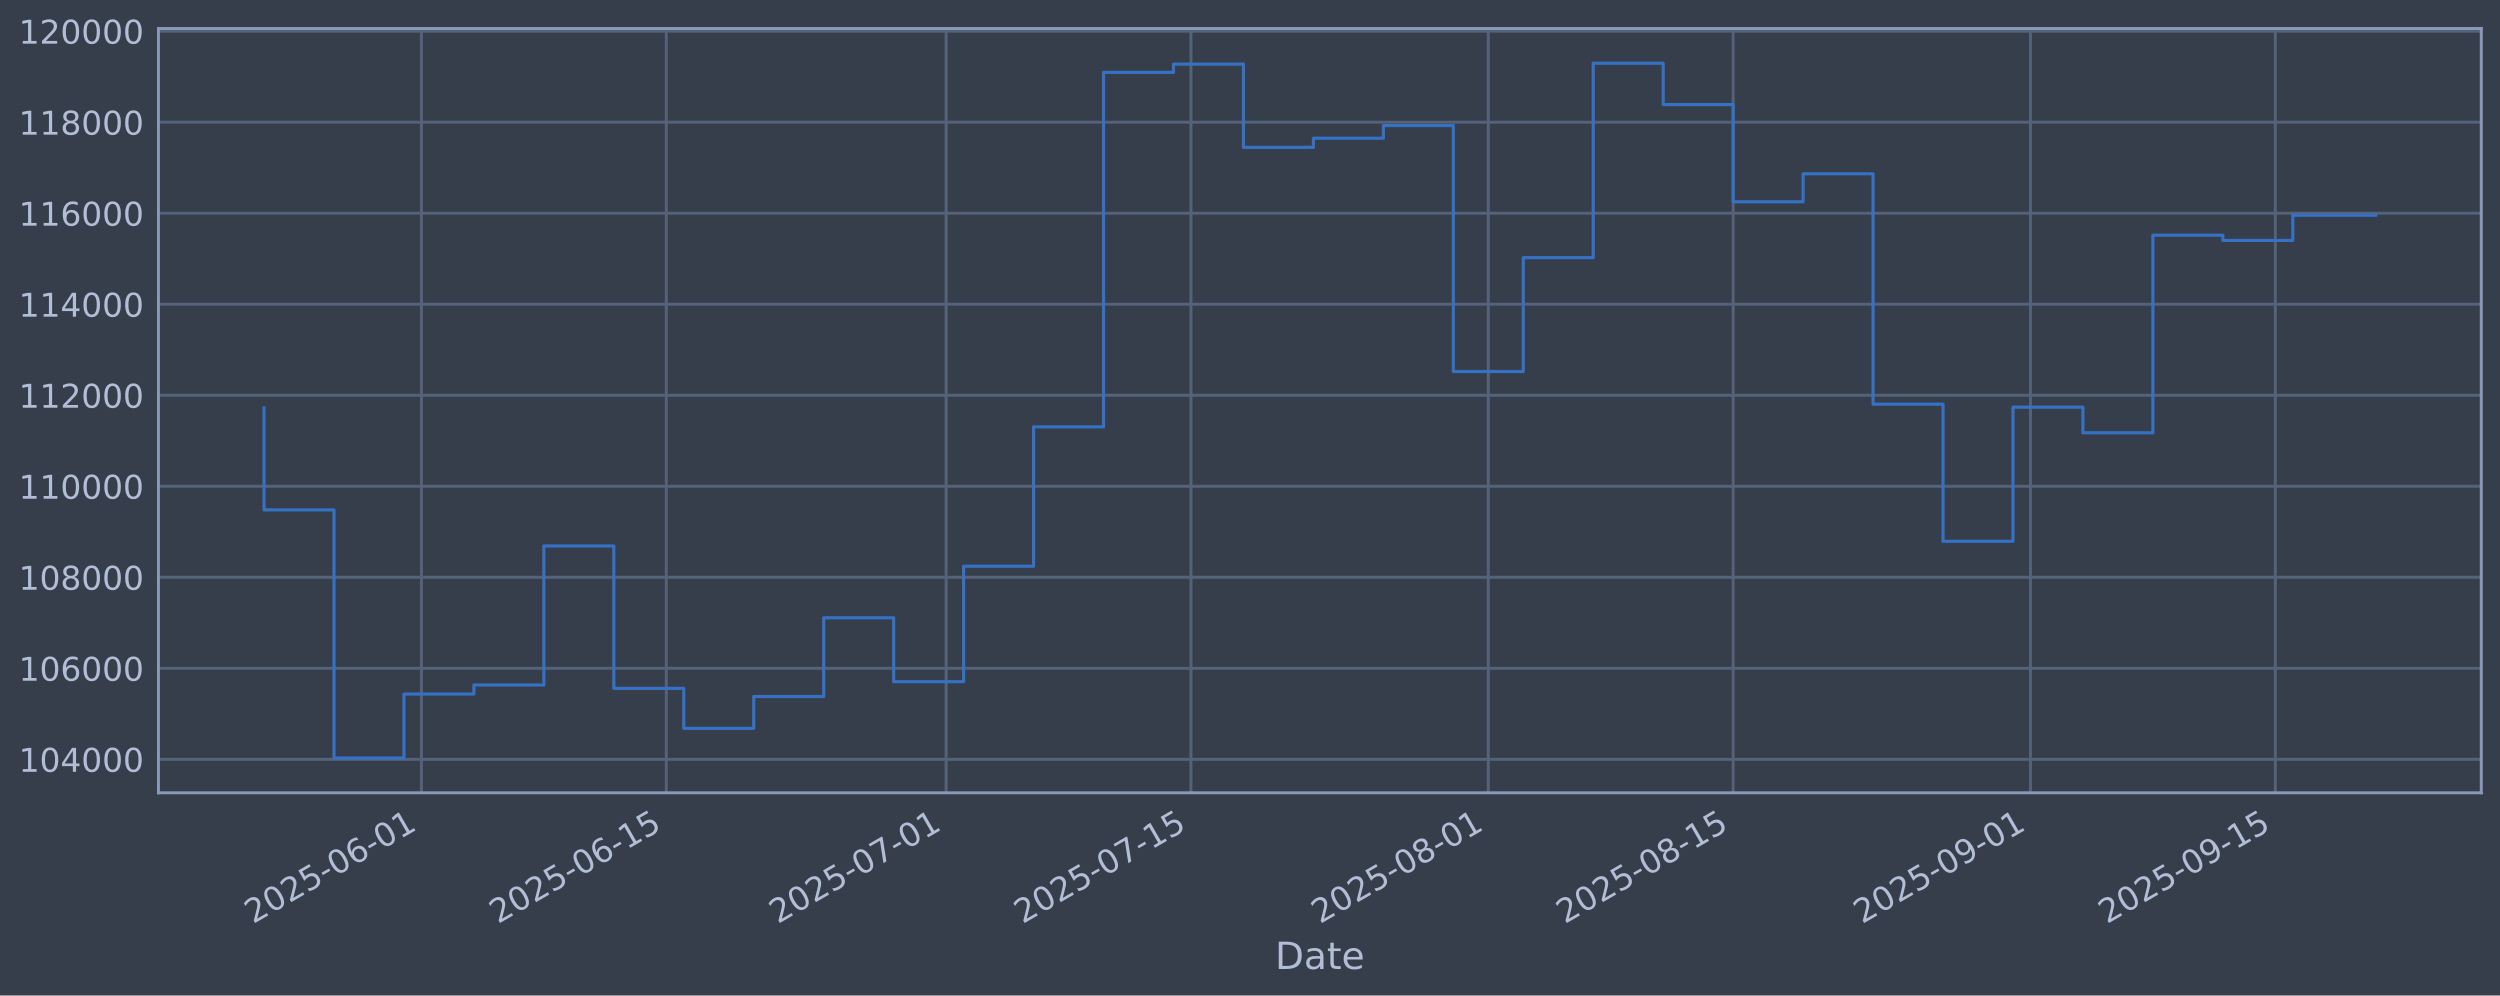
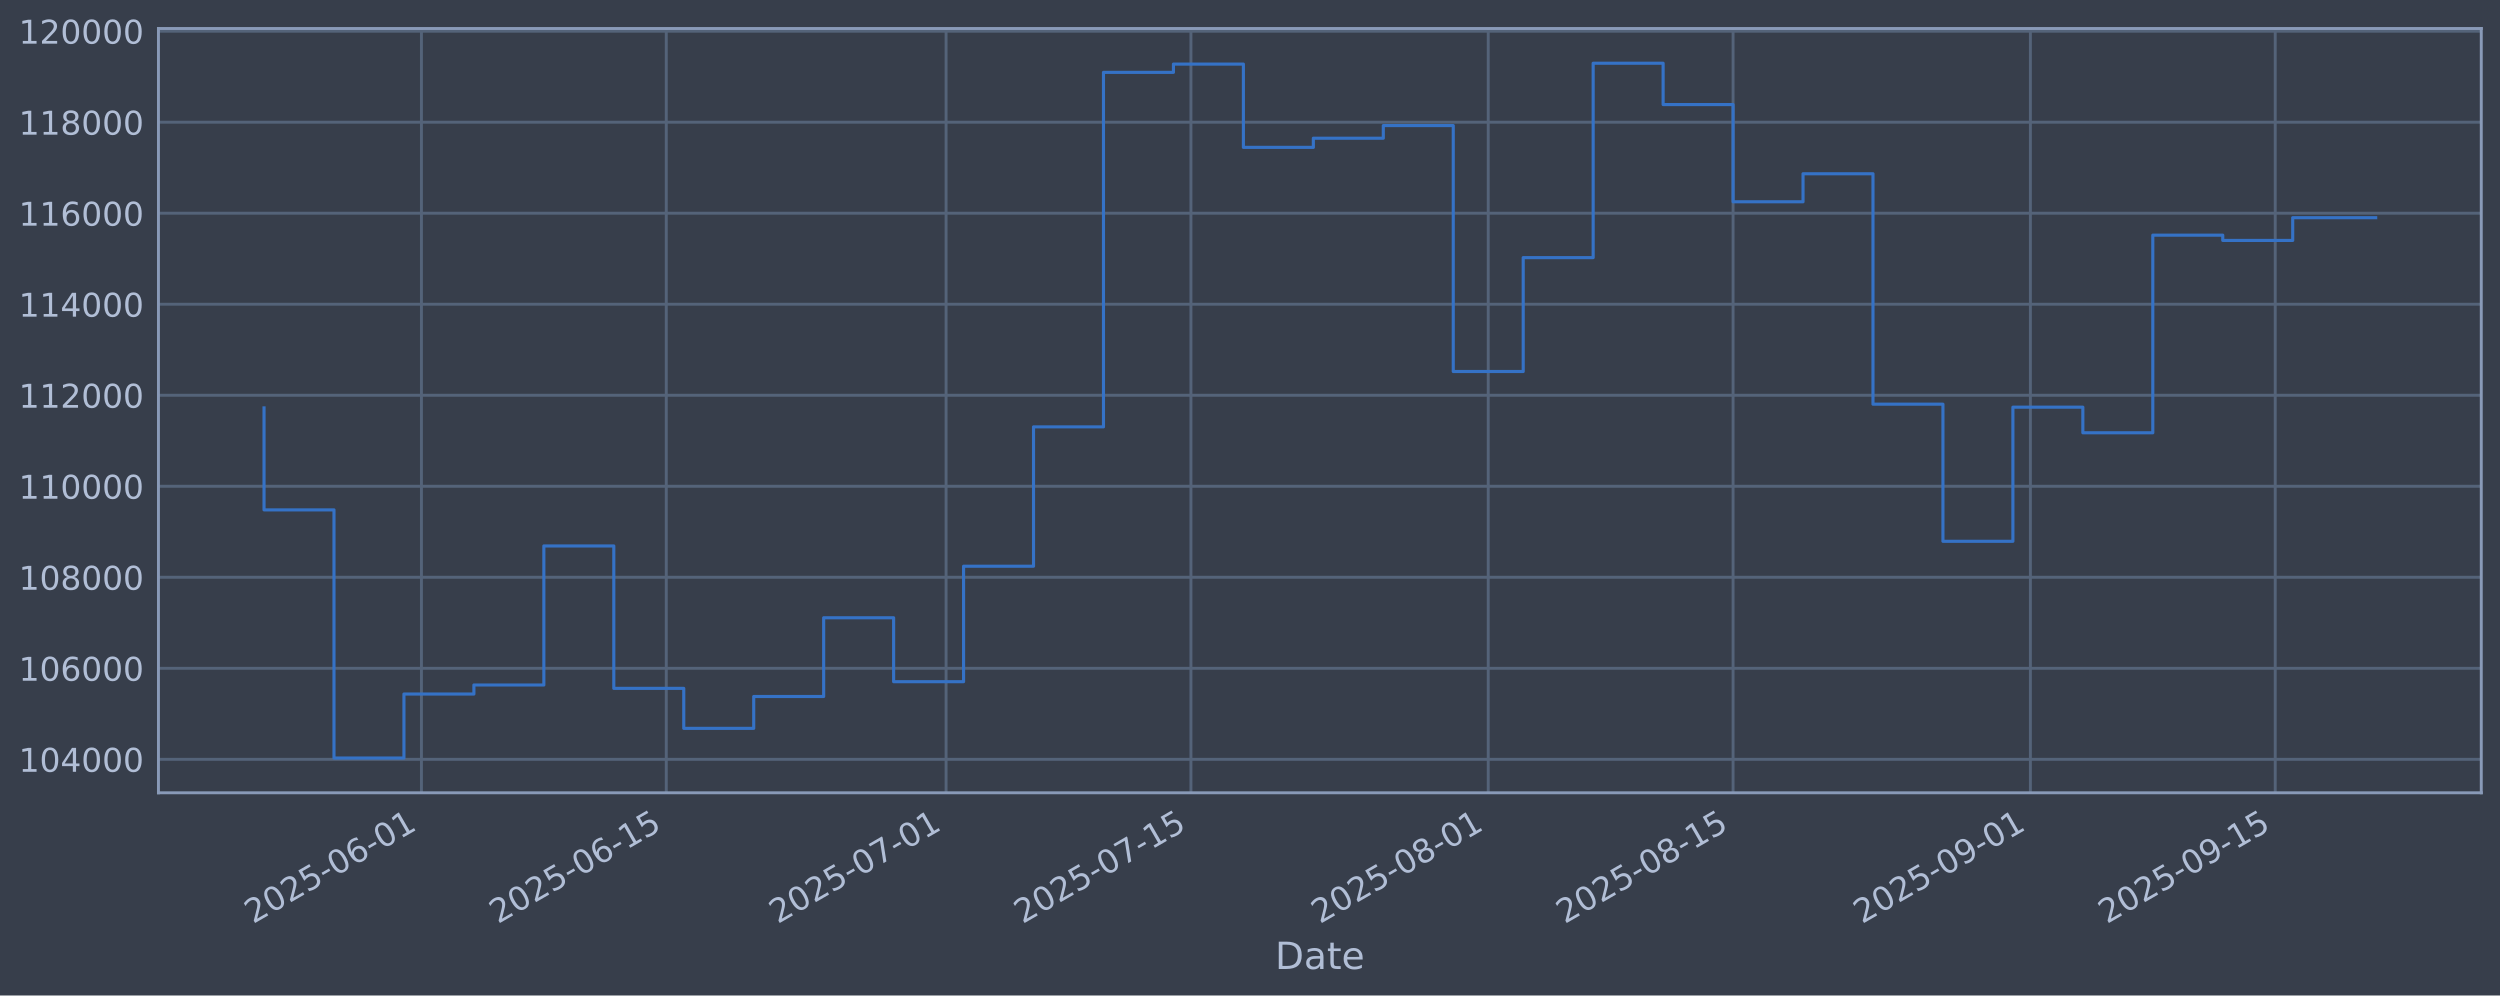
<svg xmlns="http://www.w3.org/2000/svg" xmlns:xlink="http://www.w3.org/1999/xlink" width="960.9pt" height="382.628pt" viewBox="0 0 960.9 382.628" version="1.1">
  <defs>
    <style type="text/css">*{stroke-linejoin: round; stroke-linecap: butt}</style>
  </defs>
  <g id="figure_1">
    <g id="patch_1">
      <path d="M 0 382.628  L 960.9 382.628  L 960.9 0  L 0 0  z " style="fill: #373e4b" />
    </g>
    <g id="axes_1">
      <g id="patch_2">
        <path d="M 60.901 304.718  L 953.701 304.718  L 953.701 10.958  L 60.901 10.958  z " style="fill: #373e4b" />
      </g>
      <g id="matplotlib.axis_1">
        <g id="xtick_1">
          <g id="line2d_1">
-             <path d="M 161.982 304.718  L 161.982 10.958  " clip-path="url(#pbcebd8eb7d)" style="fill: none; stroke: #546379; stroke-width: 1.12; stroke-linecap: square" />
+             <path d="M 161.98 304.718  L 161.98 10.958  " clip-path="url(#pb735c625f3)" style="fill: none; stroke: #546379; stroke-width: 1.12; stroke-linecap: square" />
          </g>
          <g id="line2d_2" />
          <g id="text_1">
-             <g style="fill: #b1bed6" transform="translate(97.25697 355.2226) rotate(-30) scale(0.126 -0.126)">
+             <g style="fill: #b1bed6" transform="translate(97.25422 355.2226) rotate(-30) scale(0.126 -0.126)">
              <defs>
                <path id="DejaVuSans-32" d="M 1228 531  L 3431 531  L 3431 0  L 469 0  L 469 531  Q 828 903 1448 1529  Q 2069 2156 2228 2338  Q 2531 2678 2651 2914  Q 2772 3150 2772 3378  Q 2772 3750 2511 3984  Q 2250 4219 1831 4219  Q 1534 4219 1204 4116  Q 875 4013 500 3803  L 500 4441  Q 881 4594 1212 4672  Q 1544 4750 1819 4750  Q 2544 4750 2975 4387  Q 3406 4025 3406 3419  Q 3406 3131 3298 2873  Q 3191 2616 2906 2266  Q 2828 2175 2409 1742  Q 1991 1309 1228 531  z " transform="scale(0.015625)" />
                <path id="DejaVuSans-30" d="M 2034 4250  Q 1547 4250 1301 3770  Q 1056 3291 1056 2328  Q 1056 1369 1301 889  Q 1547 409 2034 409  Q 2525 409 2770 889  Q 3016 1369 3016 2328  Q 3016 3291 2770 3770  Q 2525 4250 2034 4250  z M 2034 4750  Q 2819 4750 3233 4129  Q 3647 3509 3647 2328  Q 3647 1150 3233 529  Q 2819 -91 2034 -91  Q 1250 -91 836 529  Q 422 1150 422 2328  Q 422 3509 836 4129  Q 1250 4750 2034 4750  z " transform="scale(0.015625)" />
                <path id="DejaVuSans-35" d="M 691 4666  L 3169 4666  L 3169 4134  L 1269 4134  L 1269 2991  Q 1406 3038 1543 3061  Q 1681 3084 1819 3084  Q 2600 3084 3056 2656  Q 3513 2228 3513 1497  Q 3513 744 3044 326  Q 2575 -91 1722 -91  Q 1428 -91 1123 -41  Q 819 9 494 109  L 494 744  Q 775 591 1075 516  Q 1375 441 1709 441  Q 2250 441 2565 725  Q 2881 1009 2881 1497  Q 2881 1984 2565 2268  Q 2250 2553 1709 2553  Q 1456 2553 1204 2497  Q 953 2441 691 2322  L 691 4666  z " transform="scale(0.015625)" />
                <path id="DejaVuSans-2d" d="M 313 2009  L 1997 2009  L 1997 1497  L 313 1497  L 313 2009  z " transform="scale(0.015625)" />
                <path id="DejaVuSans-36" d="M 2113 2584  Q 1688 2584 1439 2293  Q 1191 2003 1191 1497  Q 1191 994 1439 701  Q 1688 409 2113 409  Q 2538 409 2786 701  Q 3034 994 3034 1497  Q 3034 2003 2786 2293  Q 2538 2584 2113 2584  z M 3366 4563  L 3366 3988  Q 3128 4100 2886 4159  Q 2644 4219 2406 4219  Q 1781 4219 1451 3797  Q 1122 3375 1075 2522  Q 1259 2794 1537 2939  Q 1816 3084 2150 3084  Q 2853 3084 3261 2657  Q 3669 2231 3669 1497  Q 3669 778 3244 343  Q 2819 -91 2113 -91  Q 1303 -91 875 529  Q 447 1150 447 2328  Q 447 3434 972 4092  Q 1497 4750 2381 4750  Q 2619 4750 2861 4703  Q 3103 4656 3366 4563  z " transform="scale(0.015625)" />
                <path id="DejaVuSans-31" d="M 794 531  L 1825 531  L 1825 4091  L 703 3866  L 703 4441  L 1819 4666  L 2450 4666  L 2450 531  L 3481 531  L 3481 0  L 794 0  L 794 531  z " transform="scale(0.015625)" />
              </defs>
              <use xlink:href="#DejaVuSans-32" />
              <use xlink:href="#DejaVuSans-30" transform="translate(63.62305 0)" />
              <use xlink:href="#DejaVuSans-32" transform="translate(127.2461 0)" />
              <use xlink:href="#DejaVuSans-35" transform="translate(190.8691 0)" />
              <use xlink:href="#DejaVuSans-2d" transform="translate(254.4922 0)" />
              <use xlink:href="#DejaVuSans-30" transform="translate(290.5762 0)" />
              <use xlink:href="#DejaVuSans-36" transform="translate(354.1992 0)" />
              <use xlink:href="#DejaVuSans-2d" transform="translate(417.8223 0)" />
              <use xlink:href="#DejaVuSans-30" transform="translate(453.9062 0)" />
              <use xlink:href="#DejaVuSans-31" transform="translate(517.5293 0)" />
            </g>
          </g>
        </g>
        <g id="xtick_2">
          <g id="line2d_3">
-             <path d="M 256.094 304.718  L 256.094 10.958  " clip-path="url(#pbcebd8eb7d)" style="fill: none; stroke: #546379; stroke-width: 1.12; stroke-linecap: square" />
+             <path d="M 256.087 304.718  L 256.087 10.958  " clip-path="url(#pb735c625f3)" style="fill: none; stroke: #546379; stroke-width: 1.12; stroke-linecap: square" />
          </g>
          <g id="line2d_4" />
          <g id="text_2">
-             <g style="fill: #b1bed6" transform="translate(191.3683 355.2226) rotate(-30) scale(0.126 -0.126)">
+             <g style="fill: #b1bed6" transform="translate(191.3613 355.2226) rotate(-30) scale(0.126 -0.126)">
              <use xlink:href="#DejaVuSans-32" />
              <use xlink:href="#DejaVuSans-30" transform="translate(63.62305 0)" />
              <use xlink:href="#DejaVuSans-32" transform="translate(127.2461 0)" />
              <use xlink:href="#DejaVuSans-35" transform="translate(190.8691 0)" />
              <use xlink:href="#DejaVuSans-2d" transform="translate(254.4922 0)" />
              <use xlink:href="#DejaVuSans-30" transform="translate(290.5762 0)" />
              <use xlink:href="#DejaVuSans-36" transform="translate(354.1992 0)" />
              <use xlink:href="#DejaVuSans-2d" transform="translate(417.8223 0)" />
              <use xlink:href="#DejaVuSans-31" transform="translate(453.9062 0)" />
              <use xlink:href="#DejaVuSans-35" transform="translate(517.5293 0)" />
            </g>
          </g>
        </g>
        <g id="xtick_3">
          <g id="line2d_5">
-             <path d="M 363.65 304.718  L 363.65 10.958  " clip-path="url(#pbcebd8eb7d)" style="fill: none; stroke: #546379; stroke-width: 1.12; stroke-linecap: square" />
+             <path d="M 363.638 304.718  L 363.638 10.958  " clip-path="url(#pb735c625f3)" style="fill: none; stroke: #546379; stroke-width: 1.12; stroke-linecap: square" />
          </g>
          <g id="line2d_6" />
          <g id="text_3">
-             <g style="fill: #b1bed6" transform="translate(298.9242 355.2226) rotate(-30) scale(0.126 -0.126)">
+             <g style="fill: #b1bed6" transform="translate(298.9123 355.2226) rotate(-30) scale(0.126 -0.126)">
              <defs>
                <path id="DejaVuSans-37" d="M 525 4666  L 3525 4666  L 3525 4397  L 1831 0  L 1172 0  L 2766 4134  L 525 4134  L 525 4666  z " transform="scale(0.015625)" />
              </defs>
              <use xlink:href="#DejaVuSans-32" />
              <use xlink:href="#DejaVuSans-30" transform="translate(63.62305 0)" />
              <use xlink:href="#DejaVuSans-32" transform="translate(127.2461 0)" />
              <use xlink:href="#DejaVuSans-35" transform="translate(190.8691 0)" />
              <use xlink:href="#DejaVuSans-2d" transform="translate(254.4922 0)" />
              <use xlink:href="#DejaVuSans-30" transform="translate(290.5762 0)" />
              <use xlink:href="#DejaVuSans-37" transform="translate(354.1992 0)" />
              <use xlink:href="#DejaVuSans-2d" transform="translate(417.8223 0)" />
              <use xlink:href="#DejaVuSans-30" transform="translate(453.9062 0)" />
              <use xlink:href="#DejaVuSans-31" transform="translate(517.5293 0)" />
            </g>
          </g>
        </g>
        <g id="xtick_4">
          <g id="line2d_7">
-             <path d="M 457.761 304.718  L 457.761 10.958  " clip-path="url(#pbcebd8eb7d)" style="fill: none; stroke: #546379; stroke-width: 1.12; stroke-linecap: square" />
+             <path d="M 457.745 304.718  L 457.745 10.958  " clip-path="url(#pb735c625f3)" style="fill: none; stroke: #546379; stroke-width: 1.12; stroke-linecap: square" />
          </g>
          <g id="line2d_8" />
          <g id="text_4">
-             <g style="fill: #b1bed6" transform="translate(393.0355 355.2226) rotate(-30) scale(0.126 -0.126)">
+             <g style="fill: #b1bed6" transform="translate(393.0194 355.2226) rotate(-30) scale(0.126 -0.126)">
              <use xlink:href="#DejaVuSans-32" />
              <use xlink:href="#DejaVuSans-30" transform="translate(63.62305 0)" />
              <use xlink:href="#DejaVuSans-32" transform="translate(127.2461 0)" />
              <use xlink:href="#DejaVuSans-35" transform="translate(190.8691 0)" />
              <use xlink:href="#DejaVuSans-2d" transform="translate(254.4922 0)" />
              <use xlink:href="#DejaVuSans-30" transform="translate(290.5762 0)" />
              <use xlink:href="#DejaVuSans-37" transform="translate(354.1992 0)" />
              <use xlink:href="#DejaVuSans-2d" transform="translate(417.8223 0)" />
              <use xlink:href="#DejaVuSans-31" transform="translate(453.9062 0)" />
              <use xlink:href="#DejaVuSans-35" transform="translate(517.5293 0)" />
            </g>
          </g>
        </g>
        <g id="xtick_5">
          <g id="line2d_9">
-             <path d="M 572.039 304.718  L 572.039 10.958  " clip-path="url(#pbcebd8eb7d)" style="fill: none; stroke: #546379; stroke-width: 1.12; stroke-linecap: square" />
+             <path d="M 572.018 304.718  L 572.018 10.958  " clip-path="url(#pb735c625f3)" style="fill: none; stroke: #546379; stroke-width: 1.12; stroke-linecap: square" />
          </g>
          <g id="line2d_10" />
          <g id="text_5">
-             <g style="fill: #b1bed6" transform="translate(507.3136 355.2226) rotate(-30) scale(0.126 -0.126)">
+             <g style="fill: #b1bed6" transform="translate(507.2923 355.2226) rotate(-30) scale(0.126 -0.126)">
              <defs>
                <path id="DejaVuSans-38" d="M 2034 2216  Q 1584 2216 1326 1975  Q 1069 1734 1069 1313  Q 1069 891 1326 650  Q 1584 409 2034 409  Q 2484 409 2743 651  Q 3003 894 3003 1313  Q 3003 1734 2745 1975  Q 2488 2216 2034 2216  z M 1403 2484  Q 997 2584 770 2862  Q 544 3141 544 3541  Q 544 4100 942 4425  Q 1341 4750 2034 4750  Q 2731 4750 3128 4425  Q 3525 4100 3525 3541  Q 3525 3141 3298 2862  Q 3072 2584 2669 2484  Q 3125 2378 3379 2068  Q 3634 1759 3634 1313  Q 3634 634 3220 271  Q 2806 -91 2034 -91  Q 1263 -91 848 271  Q 434 634 434 1313  Q 434 1759 690 2068  Q 947 2378 1403 2484  z M 1172 3481  Q 1172 3119 1398 2916  Q 1625 2713 2034 2713  Q 2441 2713 2670 2916  Q 2900 3119 2900 3481  Q 2900 3844 2670 4047  Q 2441 4250 2034 4250  Q 1625 4250 1398 4047  Q 1172 3844 1172 3481  z " transform="scale(0.015625)" />
              </defs>
              <use xlink:href="#DejaVuSans-32" />
              <use xlink:href="#DejaVuSans-30" transform="translate(63.62305 0)" />
              <use xlink:href="#DejaVuSans-32" transform="translate(127.2461 0)" />
              <use xlink:href="#DejaVuSans-35" transform="translate(190.8691 0)" />
              <use xlink:href="#DejaVuSans-2d" transform="translate(254.4922 0)" />
              <use xlink:href="#DejaVuSans-30" transform="translate(290.5762 0)" />
              <use xlink:href="#DejaVuSans-38" transform="translate(354.1992 0)" />
              <use xlink:href="#DejaVuSans-2d" transform="translate(417.8223 0)" />
              <use xlink:href="#DejaVuSans-30" transform="translate(453.9062 0)" />
              <use xlink:href="#DejaVuSans-31" transform="translate(517.5293 0)" />
            </g>
          </g>
        </g>
        <g id="xtick_6">
          <g id="line2d_11">
-             <path d="M 666.15 304.718  L 666.15 10.958  " clip-path="url(#pbcebd8eb7d)" style="fill: none; stroke: #546379; stroke-width: 1.12; stroke-linecap: square" />
+             <path d="M 666.125 304.718  L 666.125 10.958  " clip-path="url(#pb735c625f3)" style="fill: none; stroke: #546379; stroke-width: 1.12; stroke-linecap: square" />
          </g>
          <g id="line2d_12" />
          <g id="text_6">
-             <g style="fill: #b1bed6" transform="translate(601.4249 355.2226) rotate(-30) scale(0.126 -0.126)">
+             <g style="fill: #b1bed6" transform="translate(601.3993 355.2226) rotate(-30) scale(0.126 -0.126)">
              <use xlink:href="#DejaVuSans-32" />
              <use xlink:href="#DejaVuSans-30" transform="translate(63.62305 0)" />
              <use xlink:href="#DejaVuSans-32" transform="translate(127.2461 0)" />
              <use xlink:href="#DejaVuSans-35" transform="translate(190.8691 0)" />
              <use xlink:href="#DejaVuSans-2d" transform="translate(254.4922 0)" />
              <use xlink:href="#DejaVuSans-30" transform="translate(290.5762 0)" />
              <use xlink:href="#DejaVuSans-38" transform="translate(354.1992 0)" />
              <use xlink:href="#DejaVuSans-2d" transform="translate(417.8223 0)" />
              <use xlink:href="#DejaVuSans-31" transform="translate(453.9062 0)" />
              <use xlink:href="#DejaVuSans-35" transform="translate(517.5293 0)" />
            </g>
          </g>
        </g>
        <g id="xtick_7">
          <g id="line2d_13">
-             <path d="M 780.429 304.718  L 780.429 10.958  " clip-path="url(#pbcebd8eb7d)" style="fill: none; stroke: #546379; stroke-width: 1.12; stroke-linecap: square" />
+             <path d="M 780.398 304.718  L 780.398 10.958  " clip-path="url(#pb735c625f3)" style="fill: none; stroke: #546379; stroke-width: 1.12; stroke-linecap: square" />
          </g>
          <g id="line2d_14" />
          <g id="text_7">
-             <g style="fill: #b1bed6" transform="translate(715.703 355.2226) rotate(-30) scale(0.126 -0.126)">
+             <g style="fill: #b1bed6" transform="translate(715.6722 355.2226) rotate(-30) scale(0.126 -0.126)">
              <defs>
                <path id="DejaVuSans-39" d="M 703 97  L 703 672  Q 941 559 1184 500  Q 1428 441 1663 441  Q 2288 441 2617 861  Q 2947 1281 2994 2138  Q 2813 1869 2534 1725  Q 2256 1581 1919 1581  Q 1219 1581 811 2004  Q 403 2428 403 3163  Q 403 3881 828 4315  Q 1253 4750 1959 4750  Q 2769 4750 3195 4129  Q 3622 3509 3622 2328  Q 3622 1225 3098 567  Q 2575 -91 1691 -91  Q 1453 -91 1209 -44  Q 966 3 703 97  z M 1959 2075  Q 2384 2075 2632 2365  Q 2881 2656 2881 3163  Q 2881 3666 2632 3958  Q 2384 4250 1959 4250  Q 1534 4250 1286 3958  Q 1038 3666 1038 3163  Q 1038 2656 1286 2365  Q 1534 2075 1959 2075  z " transform="scale(0.015625)" />
              </defs>
              <use xlink:href="#DejaVuSans-32" />
              <use xlink:href="#DejaVuSans-30" transform="translate(63.62305 0)" />
              <use xlink:href="#DejaVuSans-32" transform="translate(127.2461 0)" />
              <use xlink:href="#DejaVuSans-35" transform="translate(190.8691 0)" />
              <use xlink:href="#DejaVuSans-2d" transform="translate(254.4922 0)" />
              <use xlink:href="#DejaVuSans-30" transform="translate(290.5762 0)" />
              <use xlink:href="#DejaVuSans-39" transform="translate(354.1992 0)" />
              <use xlink:href="#DejaVuSans-2d" transform="translate(417.8223 0)" />
              <use xlink:href="#DejaVuSans-30" transform="translate(453.9062 0)" />
              <use xlink:href="#DejaVuSans-31" transform="translate(517.5293 0)" />
            </g>
          </g>
        </g>
        <g id="xtick_8">
          <g id="line2d_15">
-             <path d="M 874.54 304.718  L 874.54 10.958  " clip-path="url(#pbcebd8eb7d)" style="fill: none; stroke: #546379; stroke-width: 1.12; stroke-linecap: square" />
+             <path d="M 874.505 304.718  L 874.505 10.958  " clip-path="url(#pb735c625f3)" style="fill: none; stroke: #546379; stroke-width: 1.12; stroke-linecap: square" />
          </g>
          <g id="line2d_16" />
          <g id="text_8">
-             <g style="fill: #b1bed6" transform="translate(809.8144 355.2226) rotate(-30) scale(0.126 -0.126)">
+             <g style="fill: #b1bed6" transform="translate(809.7793 355.2226) rotate(-30) scale(0.126 -0.126)">
              <use xlink:href="#DejaVuSans-32" />
              <use xlink:href="#DejaVuSans-30" transform="translate(63.62305 0)" />
              <use xlink:href="#DejaVuSans-32" transform="translate(127.2461 0)" />
              <use xlink:href="#DejaVuSans-35" transform="translate(190.8691 0)" />
              <use xlink:href="#DejaVuSans-2d" transform="translate(254.4922 0)" />
              <use xlink:href="#DejaVuSans-30" transform="translate(290.5762 0)" />
              <use xlink:href="#DejaVuSans-39" transform="translate(354.1992 0)" />
              <use xlink:href="#DejaVuSans-2d" transform="translate(417.8223 0)" />
              <use xlink:href="#DejaVuSans-31" transform="translate(453.9062 0)" />
              <use xlink:href="#DejaVuSans-35" transform="translate(517.5293 0)" />
            </g>
          </g>
        </g>
        <g id="text_9">
          <g style="fill: #b1bed6" transform="translate(490.0914 372.4337) scale(0.144 -0.144)">
            <defs>
              <path id="DejaVuSans-44" d="M 1259 4147  L 1259 519  L 2022 519  Q 2988 519 3436 956  Q 3884 1394 3884 2338  Q 3884 3275 3436 3711  Q 2988 4147 2022 4147  L 1259 4147  z M 628 4666  L 1925 4666  Q 3281 4666 3915 4102  Q 4550 3538 4550 2338  Q 4550 1131 3912 565  Q 3275 0 1925 0  L 628 0  L 628 4666  z " transform="scale(0.015625)" />
              <path id="DejaVuSans-61" d="M 2194 1759  Q 1497 1759 1228 1600  Q 959 1441 959 1056  Q 959 750 1161 570  Q 1363 391 1709 391  Q 2188 391 2477 730  Q 2766 1069 2766 1631  L 2766 1759  L 2194 1759  z M 3341 1997  L 3341 0  L 2766 0  L 2766 531  Q 2569 213 2275 61  Q 1981 -91 1556 -91  Q 1019 -91 701 211  Q 384 513 384 1019  Q 384 1609 779 1909  Q 1175 2209 1959 2209  L 2766 2209  L 2766 2266  Q 2766 2663 2505 2880  Q 2244 3097 1772 3097  Q 1472 3097 1187 3025  Q 903 2953 641 2809  L 641 3341  Q 956 3463 1253 3523  Q 1550 3584 1831 3584  Q 2591 3584 2966 3190  Q 3341 2797 3341 1997  z " transform="scale(0.015625)" />
              <path id="DejaVuSans-74" d="M 1172 4494  L 1172 3500  L 2356 3500  L 2356 3053  L 1172 3053  L 1172 1153  Q 1172 725 1289 603  Q 1406 481 1766 481  L 2356 481  L 2356 0  L 1766 0  Q 1100 0 847 248  Q 594 497 594 1153  L 594 3053  L 172 3053  L 172 3500  L 594 3500  L 594 4494  L 1172 4494  z " transform="scale(0.015625)" />
              <path id="DejaVuSans-65" d="M 3597 1894  L 3597 1613  L 953 1613  Q 991 1019 1311 708  Q 1631 397 2203 397  Q 2534 397 2845 478  Q 3156 559 3463 722  L 3463 178  Q 3153 47 2828 -22  Q 2503 -91 2169 -91  Q 1331 -91 842 396  Q 353 884 353 1716  Q 353 2575 817 3079  Q 1281 3584 2069 3584  Q 2775 3584 3186 3129  Q 3597 2675 3597 1894  z M 3022 2063  Q 3016 2534 2758 2815  Q 2500 3097 2075 3097  Q 1594 3097 1305 2825  Q 1016 2553 972 2059  L 3022 2063  z " transform="scale(0.015625)" />
            </defs>
            <use xlink:href="#DejaVuSans-44" />
            <use xlink:href="#DejaVuSans-61" transform="translate(77.00195 0)" />
            <use xlink:href="#DejaVuSans-74" transform="translate(138.2812 0)" />
            <use xlink:href="#DejaVuSans-65" transform="translate(177.4902 0)" />
          </g>
        </g>
      </g>
      <g id="matplotlib.axis_2">
        <g id="ytick_1">
          <g id="line2d_17">
-             <path d="M 60.901 291.85  L 953.701 291.85  " clip-path="url(#pbcebd8eb7d)" style="fill: none; stroke: #546379; stroke-width: 1.12; stroke-linecap: square" />
+             <path d="M 60.901 291.85  L 953.701 291.85  " clip-path="url(#pb735c625f3)" style="fill: none; stroke: #546379; stroke-width: 1.12; stroke-linecap: square" />
          </g>
          <g id="line2d_18" />
          <g id="text_10">
            <g style="fill: #b1bed6" transform="translate(7.2 296.6367) scale(0.126 -0.126)">
              <defs>
                <path id="DejaVuSans-34" d="M 2419 4116  L 825 1625  L 2419 1625  L 2419 4116  z M 2253 4666  L 3047 4666  L 3047 1625  L 3713 1625  L 3713 1100  L 3047 1100  L 3047 0  L 2419 0  L 2419 1100  L 313 1100  L 313 1709  L 2253 4666  z " transform="scale(0.015625)" />
              </defs>
              <use xlink:href="#DejaVuSans-31" />
              <use xlink:href="#DejaVuSans-30" transform="translate(63.62305 0)" />
              <use xlink:href="#DejaVuSans-34" transform="translate(127.2461 0)" />
              <use xlink:href="#DejaVuSans-30" transform="translate(190.8691 0)" />
              <use xlink:href="#DejaVuSans-30" transform="translate(254.4922 0)" />
              <use xlink:href="#DejaVuSans-30" transform="translate(318.1152 0)" />
            </g>
          </g>
        </g>
        <g id="ytick_2">
          <g id="line2d_19">
-             <path d="M 60.901 256.867  L 953.701 256.867  " clip-path="url(#pbcebd8eb7d)" style="fill: none; stroke: #546379; stroke-width: 1.12; stroke-linecap: square" />
+             <path d="M 60.901 256.867  L 953.701 256.867  " clip-path="url(#pb735c625f3)" style="fill: none; stroke: #546379; stroke-width: 1.12; stroke-linecap: square" />
          </g>
          <g id="line2d_20" />
          <g id="text_11">
            <g style="fill: #b1bed6" transform="translate(7.2 261.6538) scale(0.126 -0.126)">
              <use xlink:href="#DejaVuSans-31" />
              <use xlink:href="#DejaVuSans-30" transform="translate(63.62305 0)" />
              <use xlink:href="#DejaVuSans-36" transform="translate(127.2461 0)" />
              <use xlink:href="#DejaVuSans-30" transform="translate(190.8691 0)" />
              <use xlink:href="#DejaVuSans-30" transform="translate(254.4922 0)" />
              <use xlink:href="#DejaVuSans-30" transform="translate(318.1152 0)" />
            </g>
          </g>
        </g>
        <g id="ytick_3">
          <g id="line2d_21">
-             <path d="M 60.901 221.884  L 953.701 221.884  " clip-path="url(#pbcebd8eb7d)" style="fill: none; stroke: #546379; stroke-width: 1.12; stroke-linecap: square" />
+             <path d="M 60.901 221.884  L 953.701 221.884  " clip-path="url(#pb735c625f3)" style="fill: none; stroke: #546379; stroke-width: 1.12; stroke-linecap: square" />
          </g>
          <g id="line2d_22" />
          <g id="text_12">
            <g style="fill: #b1bed6" transform="translate(7.2 226.671) scale(0.126 -0.126)">
              <use xlink:href="#DejaVuSans-31" />
              <use xlink:href="#DejaVuSans-30" transform="translate(63.62305 0)" />
              <use xlink:href="#DejaVuSans-38" transform="translate(127.2461 0)" />
              <use xlink:href="#DejaVuSans-30" transform="translate(190.8691 0)" />
              <use xlink:href="#DejaVuSans-30" transform="translate(254.4922 0)" />
              <use xlink:href="#DejaVuSans-30" transform="translate(318.1152 0)" />
            </g>
          </g>
        </g>
        <g id="ytick_4">
          <g id="line2d_23">
-             <path d="M 60.901 186.901  L 953.701 186.901  " clip-path="url(#pbcebd8eb7d)" style="fill: none; stroke: #546379; stroke-width: 1.12; stroke-linecap: square" />
+             <path d="M 60.901 186.901  L 953.701 186.901  " clip-path="url(#pb735c625f3)" style="fill: none; stroke: #546379; stroke-width: 1.12; stroke-linecap: square" />
          </g>
          <g id="line2d_24" />
          <g id="text_13">
            <g style="fill: #b1bed6" transform="translate(7.2 191.6882) scale(0.126 -0.126)">
              <use xlink:href="#DejaVuSans-31" />
              <use xlink:href="#DejaVuSans-31" transform="translate(63.62305 0)" />
              <use xlink:href="#DejaVuSans-30" transform="translate(127.2461 0)" />
              <use xlink:href="#DejaVuSans-30" transform="translate(190.8691 0)" />
              <use xlink:href="#DejaVuSans-30" transform="translate(254.4922 0)" />
              <use xlink:href="#DejaVuSans-30" transform="translate(318.1152 0)" />
            </g>
          </g>
        </g>
        <g id="ytick_5">
          <g id="line2d_25">
-             <path d="M 60.901 151.918  L 953.701 151.918  " clip-path="url(#pbcebd8eb7d)" style="fill: none; stroke: #546379; stroke-width: 1.12; stroke-linecap: square" />
+             <path d="M 60.901 151.918  L 953.701 151.918  " clip-path="url(#pb735c625f3)" style="fill: none; stroke: #546379; stroke-width: 1.12; stroke-linecap: square" />
          </g>
          <g id="line2d_26" />
          <g id="text_14">
            <g style="fill: #b1bed6" transform="translate(7.2 156.7053) scale(0.126 -0.126)">
              <use xlink:href="#DejaVuSans-31" />
              <use xlink:href="#DejaVuSans-31" transform="translate(63.62305 0)" />
              <use xlink:href="#DejaVuSans-32" transform="translate(127.2461 0)" />
              <use xlink:href="#DejaVuSans-30" transform="translate(190.8691 0)" />
              <use xlink:href="#DejaVuSans-30" transform="translate(254.4922 0)" />
              <use xlink:href="#DejaVuSans-30" transform="translate(318.1152 0)" />
            </g>
          </g>
        </g>
        <g id="ytick_6">
          <g id="line2d_27">
-             <path d="M 60.901 116.936  L 953.701 116.936  " clip-path="url(#pbcebd8eb7d)" style="fill: none; stroke: #546379; stroke-width: 1.12; stroke-linecap: square" />
+             <path d="M 60.901 116.936  L 953.701 116.936  " clip-path="url(#pb735c625f3)" style="fill: none; stroke: #546379; stroke-width: 1.12; stroke-linecap: square" />
          </g>
          <g id="line2d_28" />
          <g id="text_15">
            <g style="fill: #b1bed6" transform="translate(7.2 121.7225) scale(0.126 -0.126)">
              <use xlink:href="#DejaVuSans-31" />
              <use xlink:href="#DejaVuSans-31" transform="translate(63.62305 0)" />
              <use xlink:href="#DejaVuSans-34" transform="translate(127.2461 0)" />
              <use xlink:href="#DejaVuSans-30" transform="translate(190.8691 0)" />
              <use xlink:href="#DejaVuSans-30" transform="translate(254.4922 0)" />
              <use xlink:href="#DejaVuSans-30" transform="translate(318.1152 0)" />
            </g>
          </g>
        </g>
        <g id="ytick_7">
          <g id="line2d_29">
-             <path d="M 60.901 81.953  L 953.701 81.953  " clip-path="url(#pbcebd8eb7d)" style="fill: none; stroke: #546379; stroke-width: 1.12; stroke-linecap: square" />
+             <path d="M 60.901 81.953  L 953.701 81.953  " clip-path="url(#pb735c625f3)" style="fill: none; stroke: #546379; stroke-width: 1.12; stroke-linecap: square" />
          </g>
          <g id="line2d_30" />
          <g id="text_16">
            <g style="fill: #b1bed6" transform="translate(7.2 86.73969) scale(0.126 -0.126)">
              <use xlink:href="#DejaVuSans-31" />
              <use xlink:href="#DejaVuSans-31" transform="translate(63.62305 0)" />
              <use xlink:href="#DejaVuSans-36" transform="translate(127.2461 0)" />
              <use xlink:href="#DejaVuSans-30" transform="translate(190.8691 0)" />
              <use xlink:href="#DejaVuSans-30" transform="translate(254.4922 0)" />
              <use xlink:href="#DejaVuSans-30" transform="translate(318.1152 0)" />
            </g>
          </g>
        </g>
        <g id="ytick_8">
          <g id="line2d_31">
-             <path d="M 60.901 46.97  L 953.701 46.97  " clip-path="url(#pbcebd8eb7d)" style="fill: none; stroke: #546379; stroke-width: 1.12; stroke-linecap: square" />
+             <path d="M 60.901 46.97  L 953.701 46.97  " clip-path="url(#pb735c625f3)" style="fill: none; stroke: #546379; stroke-width: 1.12; stroke-linecap: square" />
          </g>
          <g id="line2d_32" />
          <g id="text_17">
            <g style="fill: #b1bed6" transform="translate(7.2 51.75686) scale(0.126 -0.126)">
              <use xlink:href="#DejaVuSans-31" />
              <use xlink:href="#DejaVuSans-31" transform="translate(63.62305 0)" />
              <use xlink:href="#DejaVuSans-38" transform="translate(127.2461 0)" />
              <use xlink:href="#DejaVuSans-30" transform="translate(190.8691 0)" />
              <use xlink:href="#DejaVuSans-30" transform="translate(254.4922 0)" />
              <use xlink:href="#DejaVuSans-30" transform="translate(318.1152 0)" />
            </g>
          </g>
        </g>
        <g id="ytick_9">
          <g id="line2d_33">
-             <path d="M 60.901 11.987  L 953.701 11.987  " clip-path="url(#pbcebd8eb7d)" style="fill: none; stroke: #546379; stroke-width: 1.12; stroke-linecap: square" />
+             <path d="M 60.901 11.987  L 953.701 11.987  " clip-path="url(#pb735c625f3)" style="fill: none; stroke: #546379; stroke-width: 1.12; stroke-linecap: square" />
          </g>
          <g id="line2d_34" />
          <g id="text_18">
            <g style="fill: #b1bed6" transform="translate(7.2 16.77403) scale(0.126 -0.126)">
              <use xlink:href="#DejaVuSans-31" />
              <use xlink:href="#DejaVuSans-32" transform="translate(63.62305 0)" />
              <use xlink:href="#DejaVuSans-30" transform="translate(127.2461 0)" />
              <use xlink:href="#DejaVuSans-30" transform="translate(190.8691 0)" />
              <use xlink:href="#DejaVuSans-30" transform="translate(254.4922 0)" />
              <use xlink:href="#DejaVuSans-30" transform="translate(318.1152 0)" />
            </g>
          </g>
        </g>
      </g>
      <g id="line2d_35">
-         <path d="M 101.482 156.778  L 101.482 195.974  L 128.371 195.974  L 128.371 291.366  L 155.26 291.366  L 155.26 266.759  L 182.149 266.759  L 182.149 263.286  L 209.038 263.286  L 209.038 209.841  L 235.927 209.841  L 235.927 264.586  L 262.816 264.586  L 262.816 279.95  L 289.705 279.95  L 289.705 267.706  L 316.594 267.706  L 316.594 237.446  L 343.483 237.446  L 343.483 262.012  L 370.372 262.012  L 370.372 217.631  L 397.261 217.631  L 397.261 164.07  L 424.15 164.07  L 424.15 27.81  L 451.039 27.81  L 451.039 24.636  L 477.928 24.636  L 477.928 56.646  L 504.817 56.646  L 504.817 53.121  L 531.706 53.121  L 531.706 48.272  L 558.595 48.272  L 558.595 142.793  L 585.484 142.793  L 585.484 99.016  L 612.373 99.016  L 612.373 24.311  L 639.261 24.311  L 639.261 40.185  L 666.15 40.185  L 666.15 77.56  L 693.039 77.56  L 693.039 66.788  L 719.928 66.788  L 719.928 155.356  L 746.817 155.356  L 746.817 208.052  L 773.706 208.052  L 773.706 156.509  L 800.595 156.509  L 800.595 166.341  L 827.484 166.341  L 827.484 90.389  L 854.373 90.389  L 854.373 92.406  L 881.262 92.406  L 881.262 82.726  L 913.119 82.726  " clip-path="url(#pbcebd8eb7d)" style="fill: none; stroke: #3572c6; stroke-width: 1.2; stroke-linecap: square" />
+         <path d="M 101.482 156.778  L 101.482 195.974  L 128.37 195.974  L 128.37 291.366  L 155.258 291.366  L 155.258 266.759  L 182.146 266.759  L 182.146 263.286  L 209.033 263.286  L 209.033 209.841  L 235.921 209.841  L 235.921 264.586  L 262.809 264.586  L 262.809 279.95  L 289.696 279.95  L 289.696 267.706  L 316.584 267.706  L 316.584 237.446  L 343.472 237.446  L 343.472 262.012  L 370.36 262.012  L 370.36 217.631  L 397.247 217.631  L 397.247 164.07  L 424.135 164.07  L 424.135 27.81  L 451.023 27.81  L 451.023 24.636  L 477.911 24.636  L 477.911 56.646  L 504.798 56.646  L 504.798 53.121  L 531.686 53.121  L 531.686 48.272  L 558.574 48.272  L 558.574 142.793  L 585.462 142.793  L 585.462 99.016  L 612.349 99.016  L 612.349 24.311  L 639.237 24.311  L 639.237 40.185  L 666.125 40.185  L 666.125 77.56  L 693.013 77.56  L 693.013 66.788  L 719.9 66.788  L 719.9 155.356  L 746.788 155.356  L 746.788 208.052  L 773.676 208.052  L 773.676 156.509  L 800.564 156.509  L 800.564 166.341  L 827.451 166.341  L 827.451 90.389  L 854.339 90.389  L 854.339 92.406  L 881.227 92.406  L 881.227 83.676  L 913.119 83.676  " clip-path="url(#pb735c625f3)" style="fill: none; stroke: #3572c6; stroke-width: 1.2; stroke-linecap: square" />
      </g>
      <g id="patch_3">
        <path d="M 60.901 304.718  L 60.901 10.958  " style="fill: none; stroke: #899ab8; stroke-width: 1.12; stroke-linejoin: miter; stroke-linecap: square" />
      </g>
      <g id="patch_4">
        <path d="M 953.701 304.718  L 953.701 10.958  " style="fill: none; stroke: #899ab8; stroke-width: 1.12; stroke-linejoin: miter; stroke-linecap: square" />
      </g>
      <g id="patch_5">
        <path d="M 60.901 304.718  L 953.701 304.718  " style="fill: none; stroke: #899ab8; stroke-width: 1.12; stroke-linejoin: miter; stroke-linecap: square" />
      </g>
      <g id="patch_6">
        <path d="M 60.901 10.958  L 953.701 10.958  " style="fill: none; stroke: #899ab8; stroke-width: 1.12; stroke-linejoin: miter; stroke-linecap: square" />
      </g>
    </g>
  </g>
  <defs>
-     <clipPath id="pbcebd8eb7d">
+     <clipPath id="pb735c625f3">
      <rect x="60.901" y="10.958" width="892.8" height="293.76" />
    </clipPath>
  </defs>
</svg>
